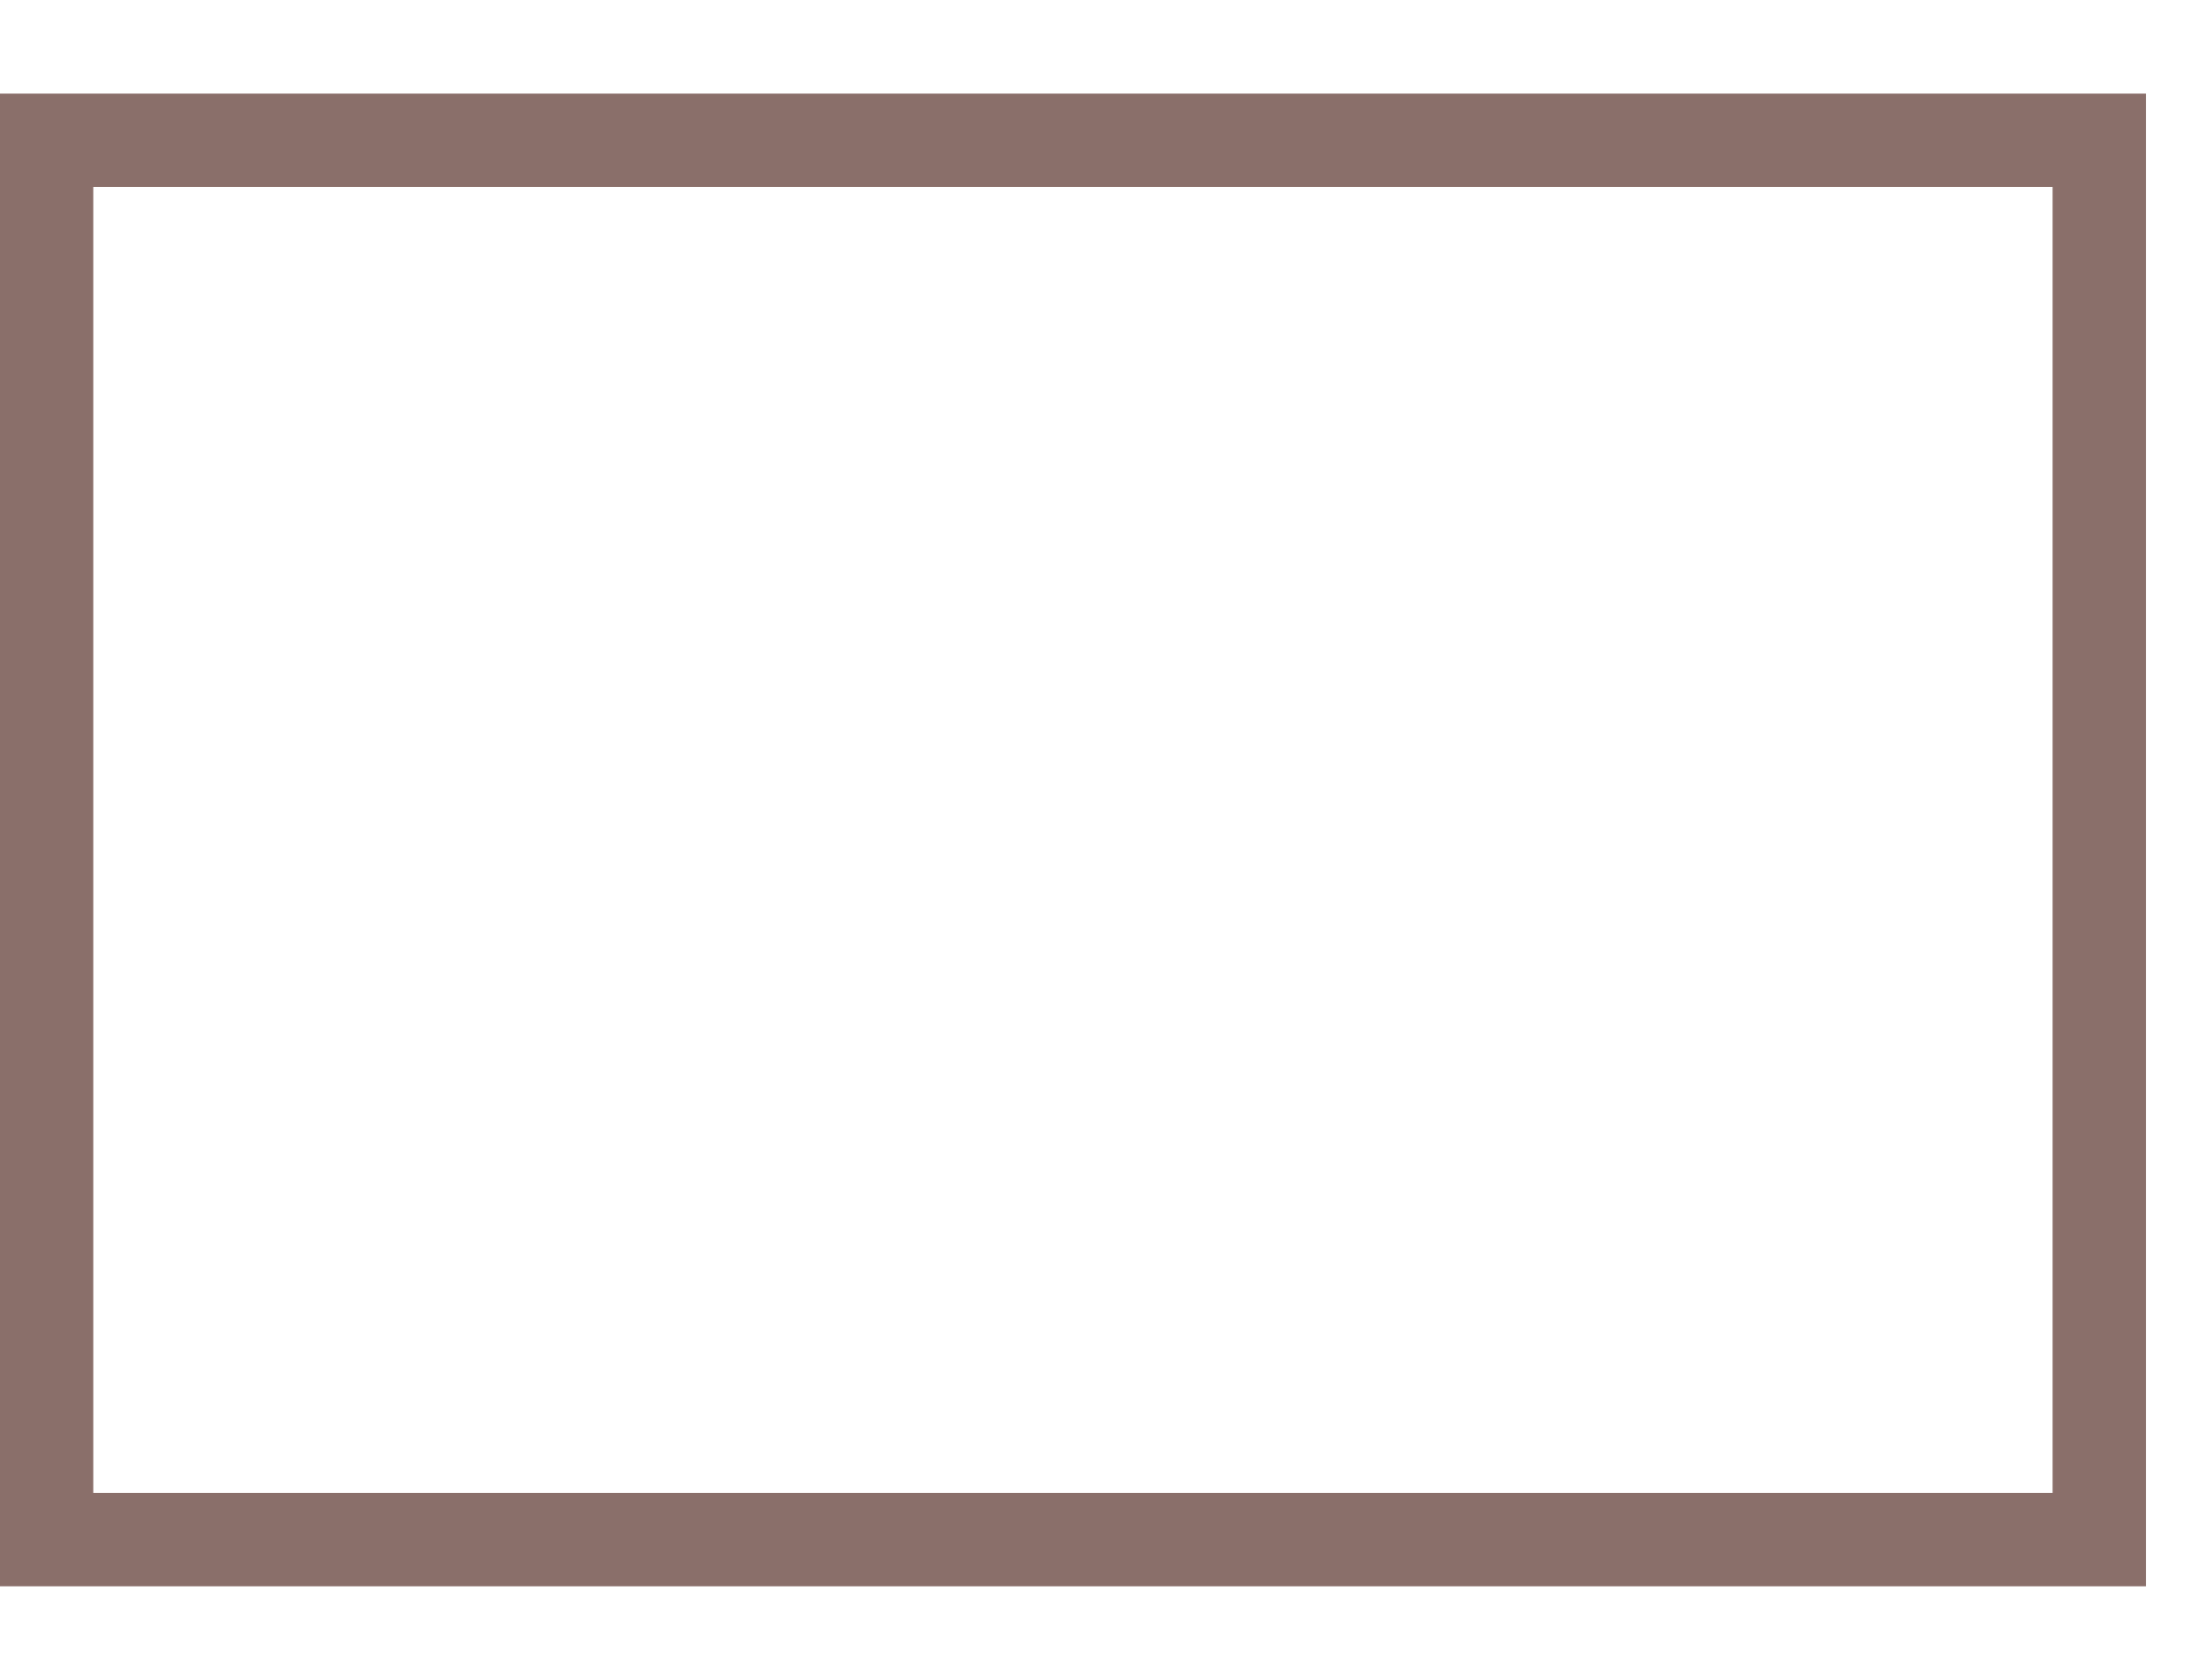
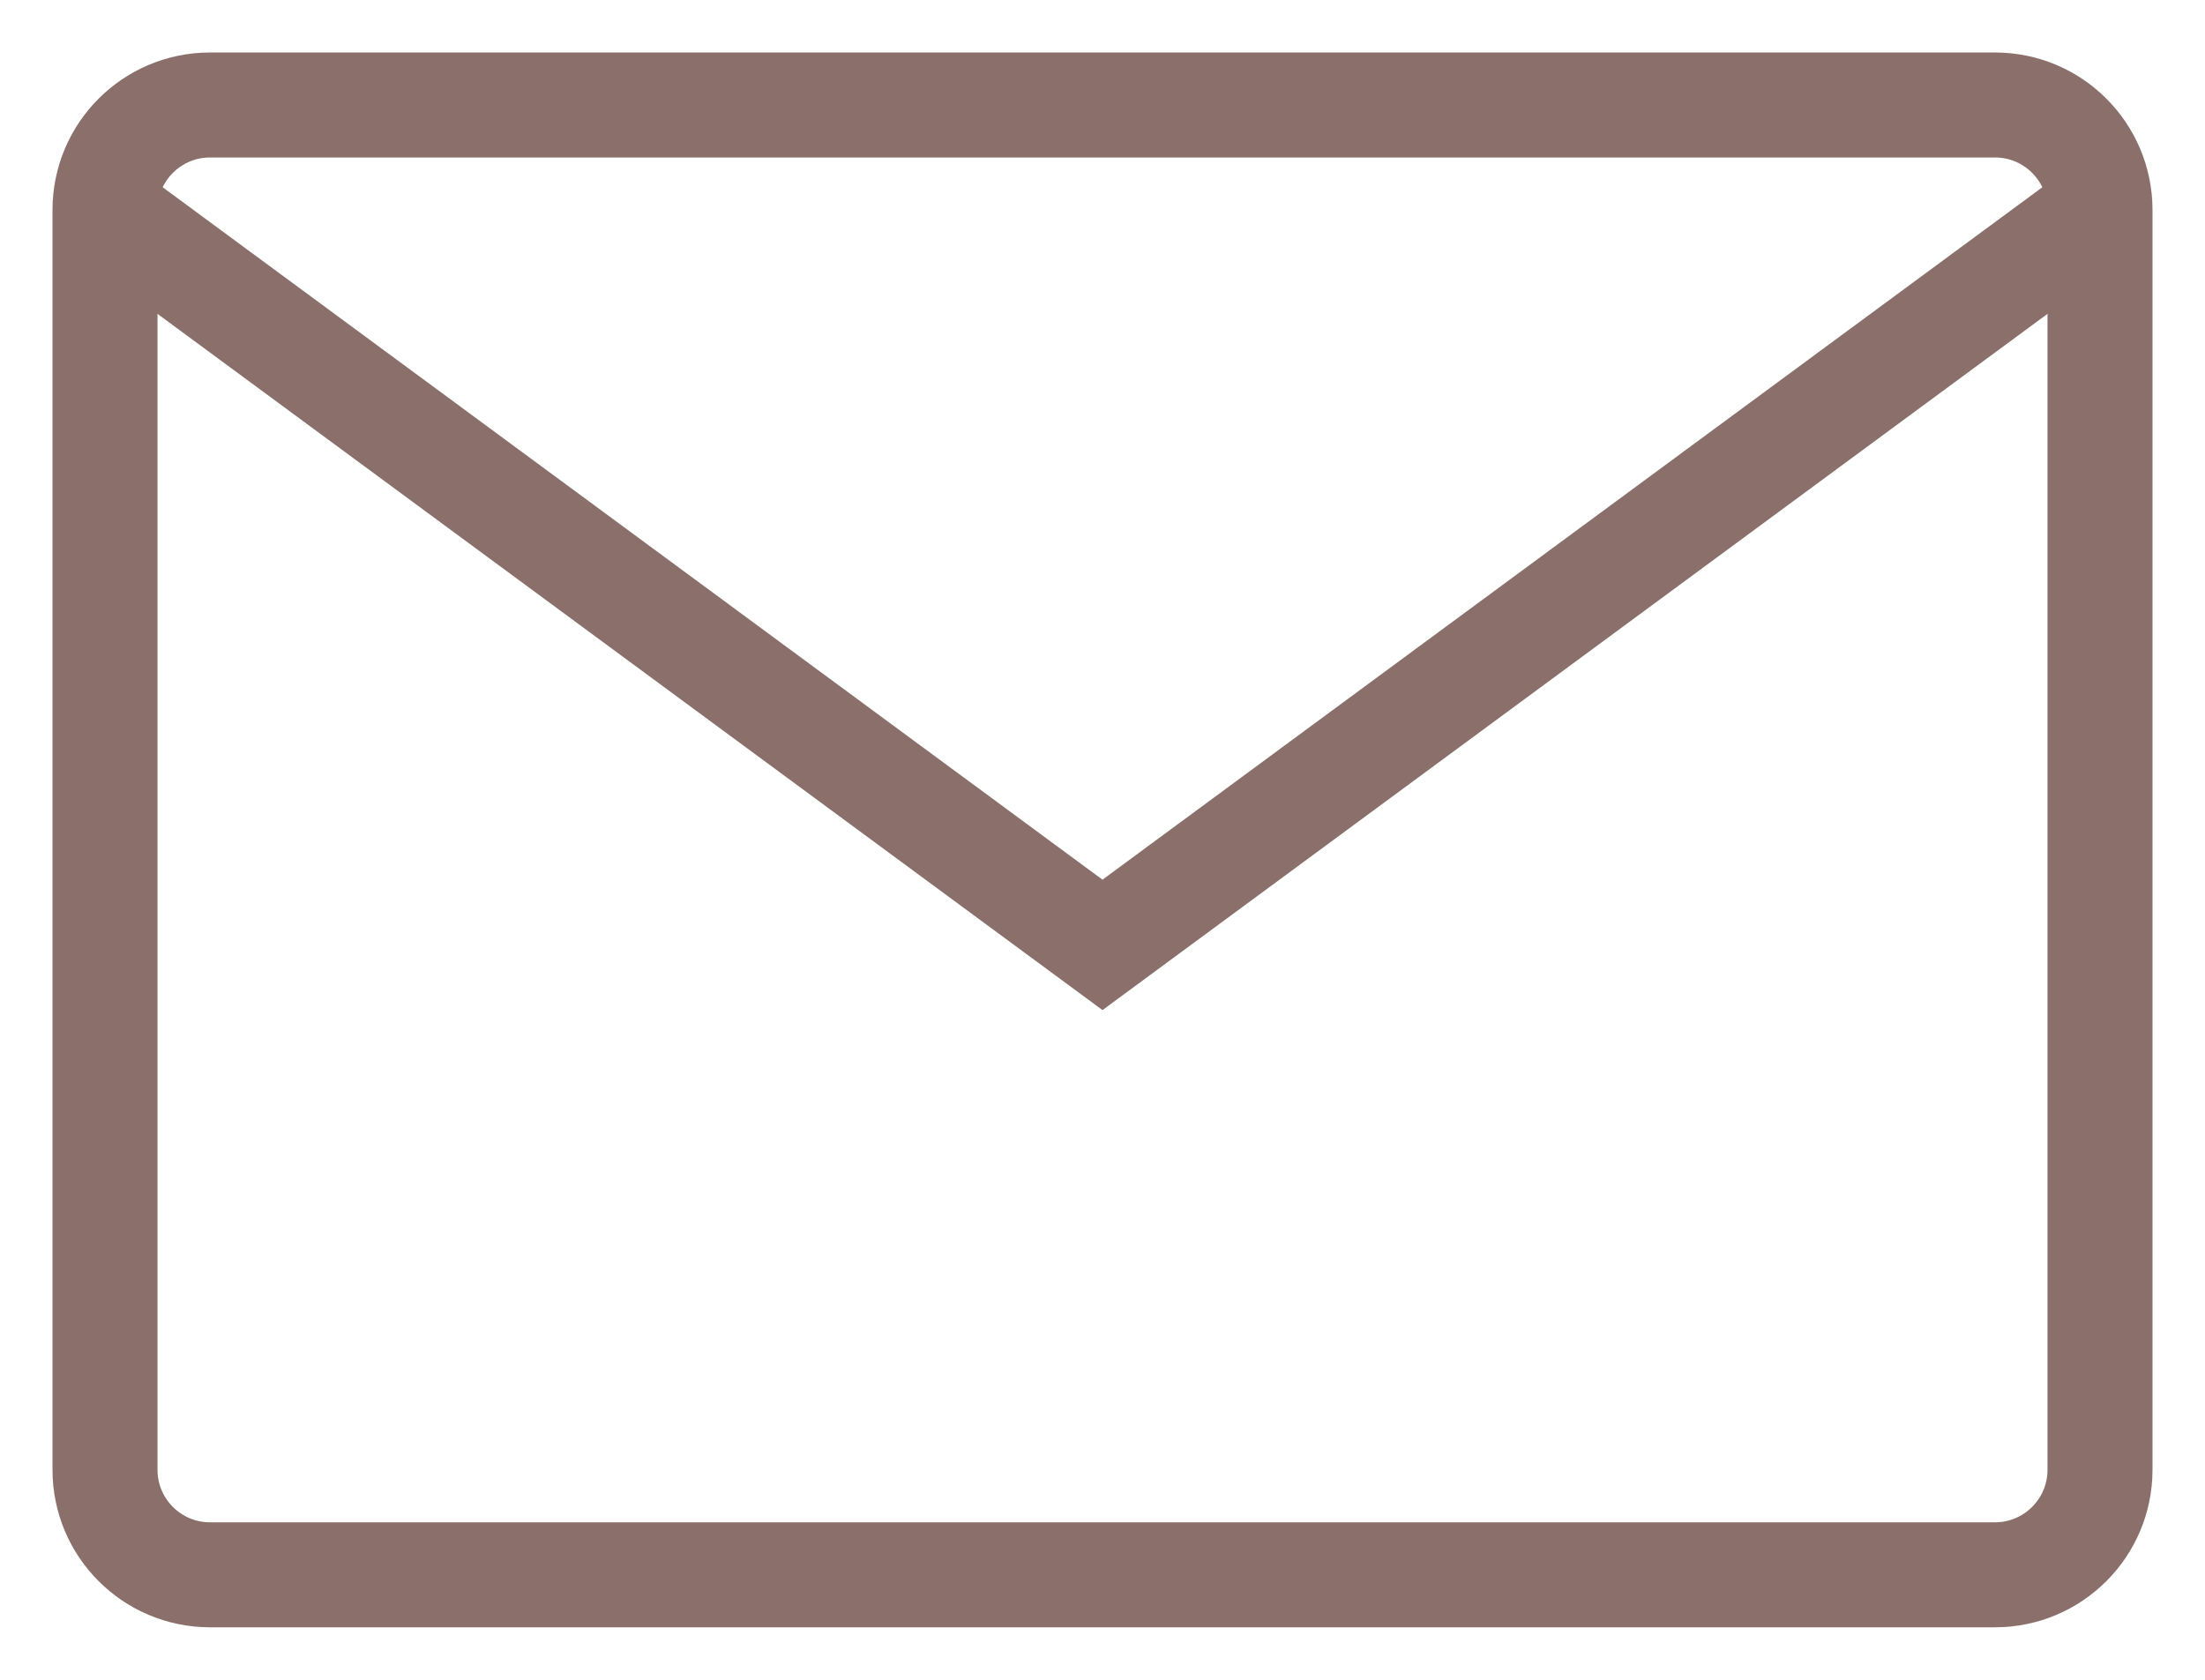
<svg xmlns="http://www.w3.org/2000/svg" width="21" height="16" viewBox="0 0 21 16" fill="none">
-   <path d="M19.993 1.336V14.665H0.444V1.336H19.993Z" stroke="#8A6F6A" stroke-width="0.889" />
+   <path d="M1 2C1 1.448 1.448 1 2 1H19C19.552 1 20 1.448 20 2V14C20 14.552 19.552 15 19 15H2C1.448 15 1 14.552 1 14V2Z" stroke="#8A6F6A" stroke-width="1" fill="none" />
+   <path d="M1 2L10.5 9L20 2" stroke="#8A6F6A" stroke-width="1" fill="none" />
</svg>
